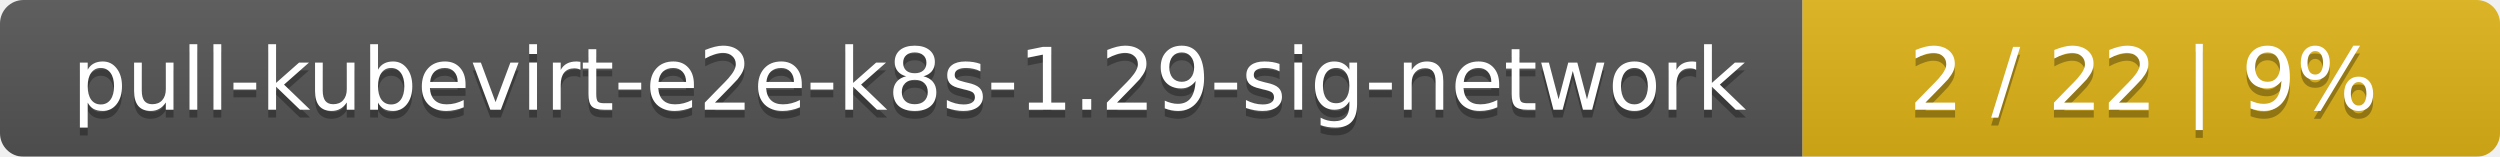
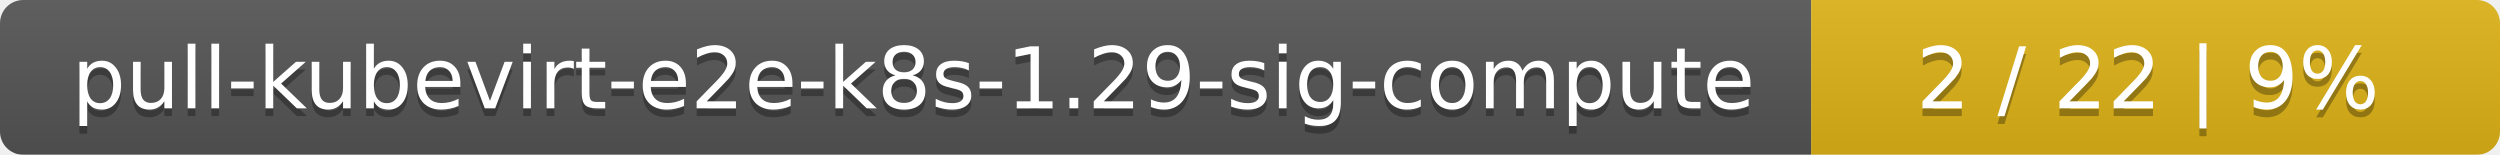
- <svg xmlns="http://www.w3.org/2000/svg" width="319" height="20">
+ <svg xmlns="http://www.w3.org/2000/svg" width="323" height="20">
  <linearGradient id="smooth" x2="0" y2="100%">
    <stop offset="0" stop-color="#bbb" stop-opacity=".1" />
    <stop offset="1" stop-opacity=".1" />
  </linearGradient>
  <mask id="round">
-     <rect width="319" height="20" rx="3" fill="#fff" />
+     <rect width="323" height="20" rx="3" fill="#fff" />
  </mask>
  <g mask="url(#round)">
-     <rect width="230" height="20" fill="#555" />
-     <rect x="230" width="89" height="20" fill="#dfb317" />
-     <rect width="319" height="20" fill="url(#smooth)" />
+     <rect width="234" height="20" fill="#555" />
+     <rect x="234" width="89" height="20" fill="#dfb317" />
+     <rect width="323" height="20" fill="url(#smooth)" />
  </g>
  <g fill="#fff" text-anchor="middle" font-family="DejaVu Sans,Verdana,Geneva,sans-serif" font-size="11">
-     <text x="116" y="15" fill="#010101" fill-opacity=".3">pull-kubevirt-e2e-k8s-1.29-sig-network</text>
-     <text x="116" y="14">pull-kubevirt-e2e-k8s-1.29-sig-network</text>
-     <text x="273.5" y="15" fill="#010101" fill-opacity=".3">2 / 22    |    9%</text>
-     <text x="273.5" y="14">2 / 22    |    9%</text>
+     <text x="118" y="15" fill="#010101" fill-opacity=".3">pull-kubevirt-e2e-k8s-1.29-sig-compute</text>
+     <text x="118" y="14">pull-kubevirt-e2e-k8s-1.29-sig-compute</text>
+     <text x="277.5" y="15" fill="#010101" fill-opacity=".3">2 / 22    |    9%</text>
+     <text x="277.5" y="14">2 / 22    |    9%</text>
  </g>
</svg>
